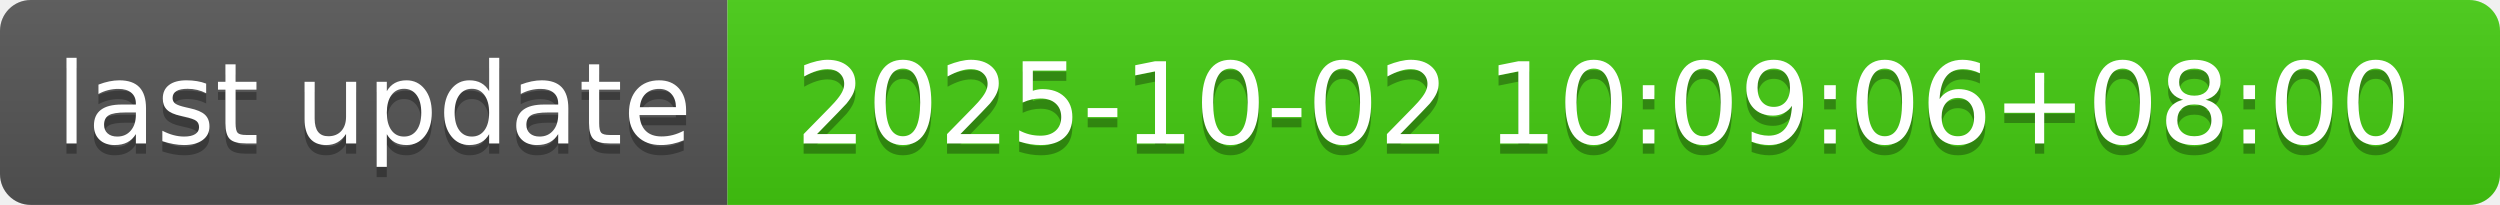
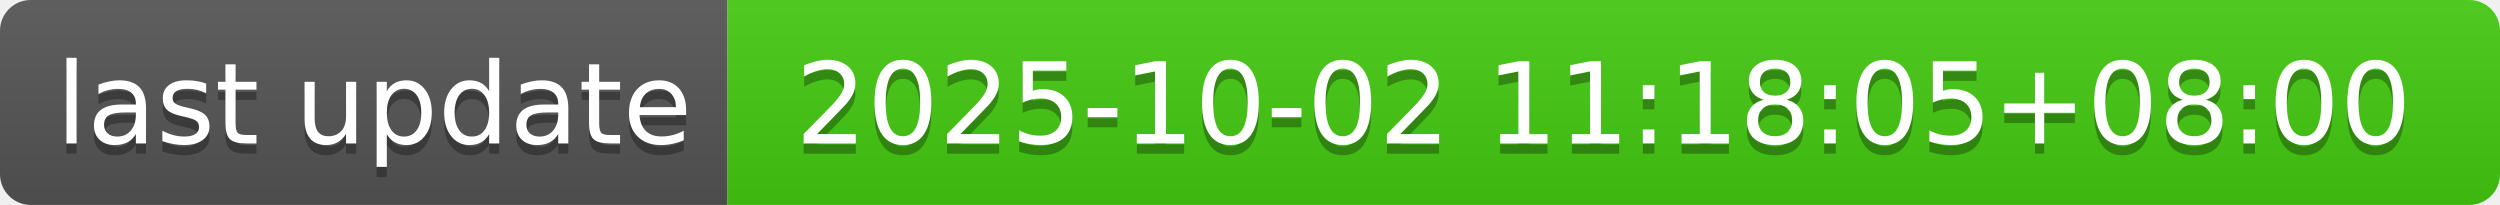
- <svg xmlns="http://www.w3.org/2000/svg" width="244" height="20" role="img" aria-label="last update: 2025-10-02 10:09:06+08:00">
+ <svg xmlns="http://www.w3.org/2000/svg" width="244" height="20" role="img" aria-label="last update: 2025-10-02 11:18:05+08:00">
  <linearGradient id="s" x2="0" y2="100%">
    <stop offset="0" stop-color="#bbb" stop-opacity=".1" />
    <stop offset="1" stop-opacity=".1" />
  </linearGradient>
  <clipPath id="r">
    <rect width="244" height="20" rx="3" fill="#fff" />
  </clipPath>
  <g clip-path="url(#r)">
    <rect width="71" height="20" fill="#555" />
    <rect x="71" width="173" height="20" fill="#4c1" />
    <rect width="244" height="20" fill="url(#s)" />
  </g>
  <g fill="#fff" text-anchor="middle" font-family="Verdana,Geneva,DejaVu Sans,sans-serif" text-rendering="geometricPrecision" font-size="110">
    <text aria-hidden="true" x="365" y="150" fill="#010101" fill-opacity=".3" transform="scale(.1)" textLength="610">last update</text>
    <text x="365" y="140" transform="scale(.1)" fill="#fff" textLength="610">last update</text>
-     <text aria-hidden="true" x="1565" y="150" fill="#010101" fill-opacity=".3" transform="scale(.1)" textLength="1630">2025-10-02 10:09:06+08:00</text>
-     <text x="1565" y="140" transform="scale(.1)" fill="#fff" textLength="1630">2025-10-02 10:09:06+08:00</text>
+     <text aria-hidden="true" x="1565" y="150" fill="#010101" fill-opacity=".3" transform="scale(.1)" textLength="1630">2025-10-02 11:18:05+08:00</text>
+     <text x="1565" y="140" transform="scale(.1)" fill="#fff" textLength="1630">2025-10-02 11:18:05+08:00</text>
  </g>
</svg>
